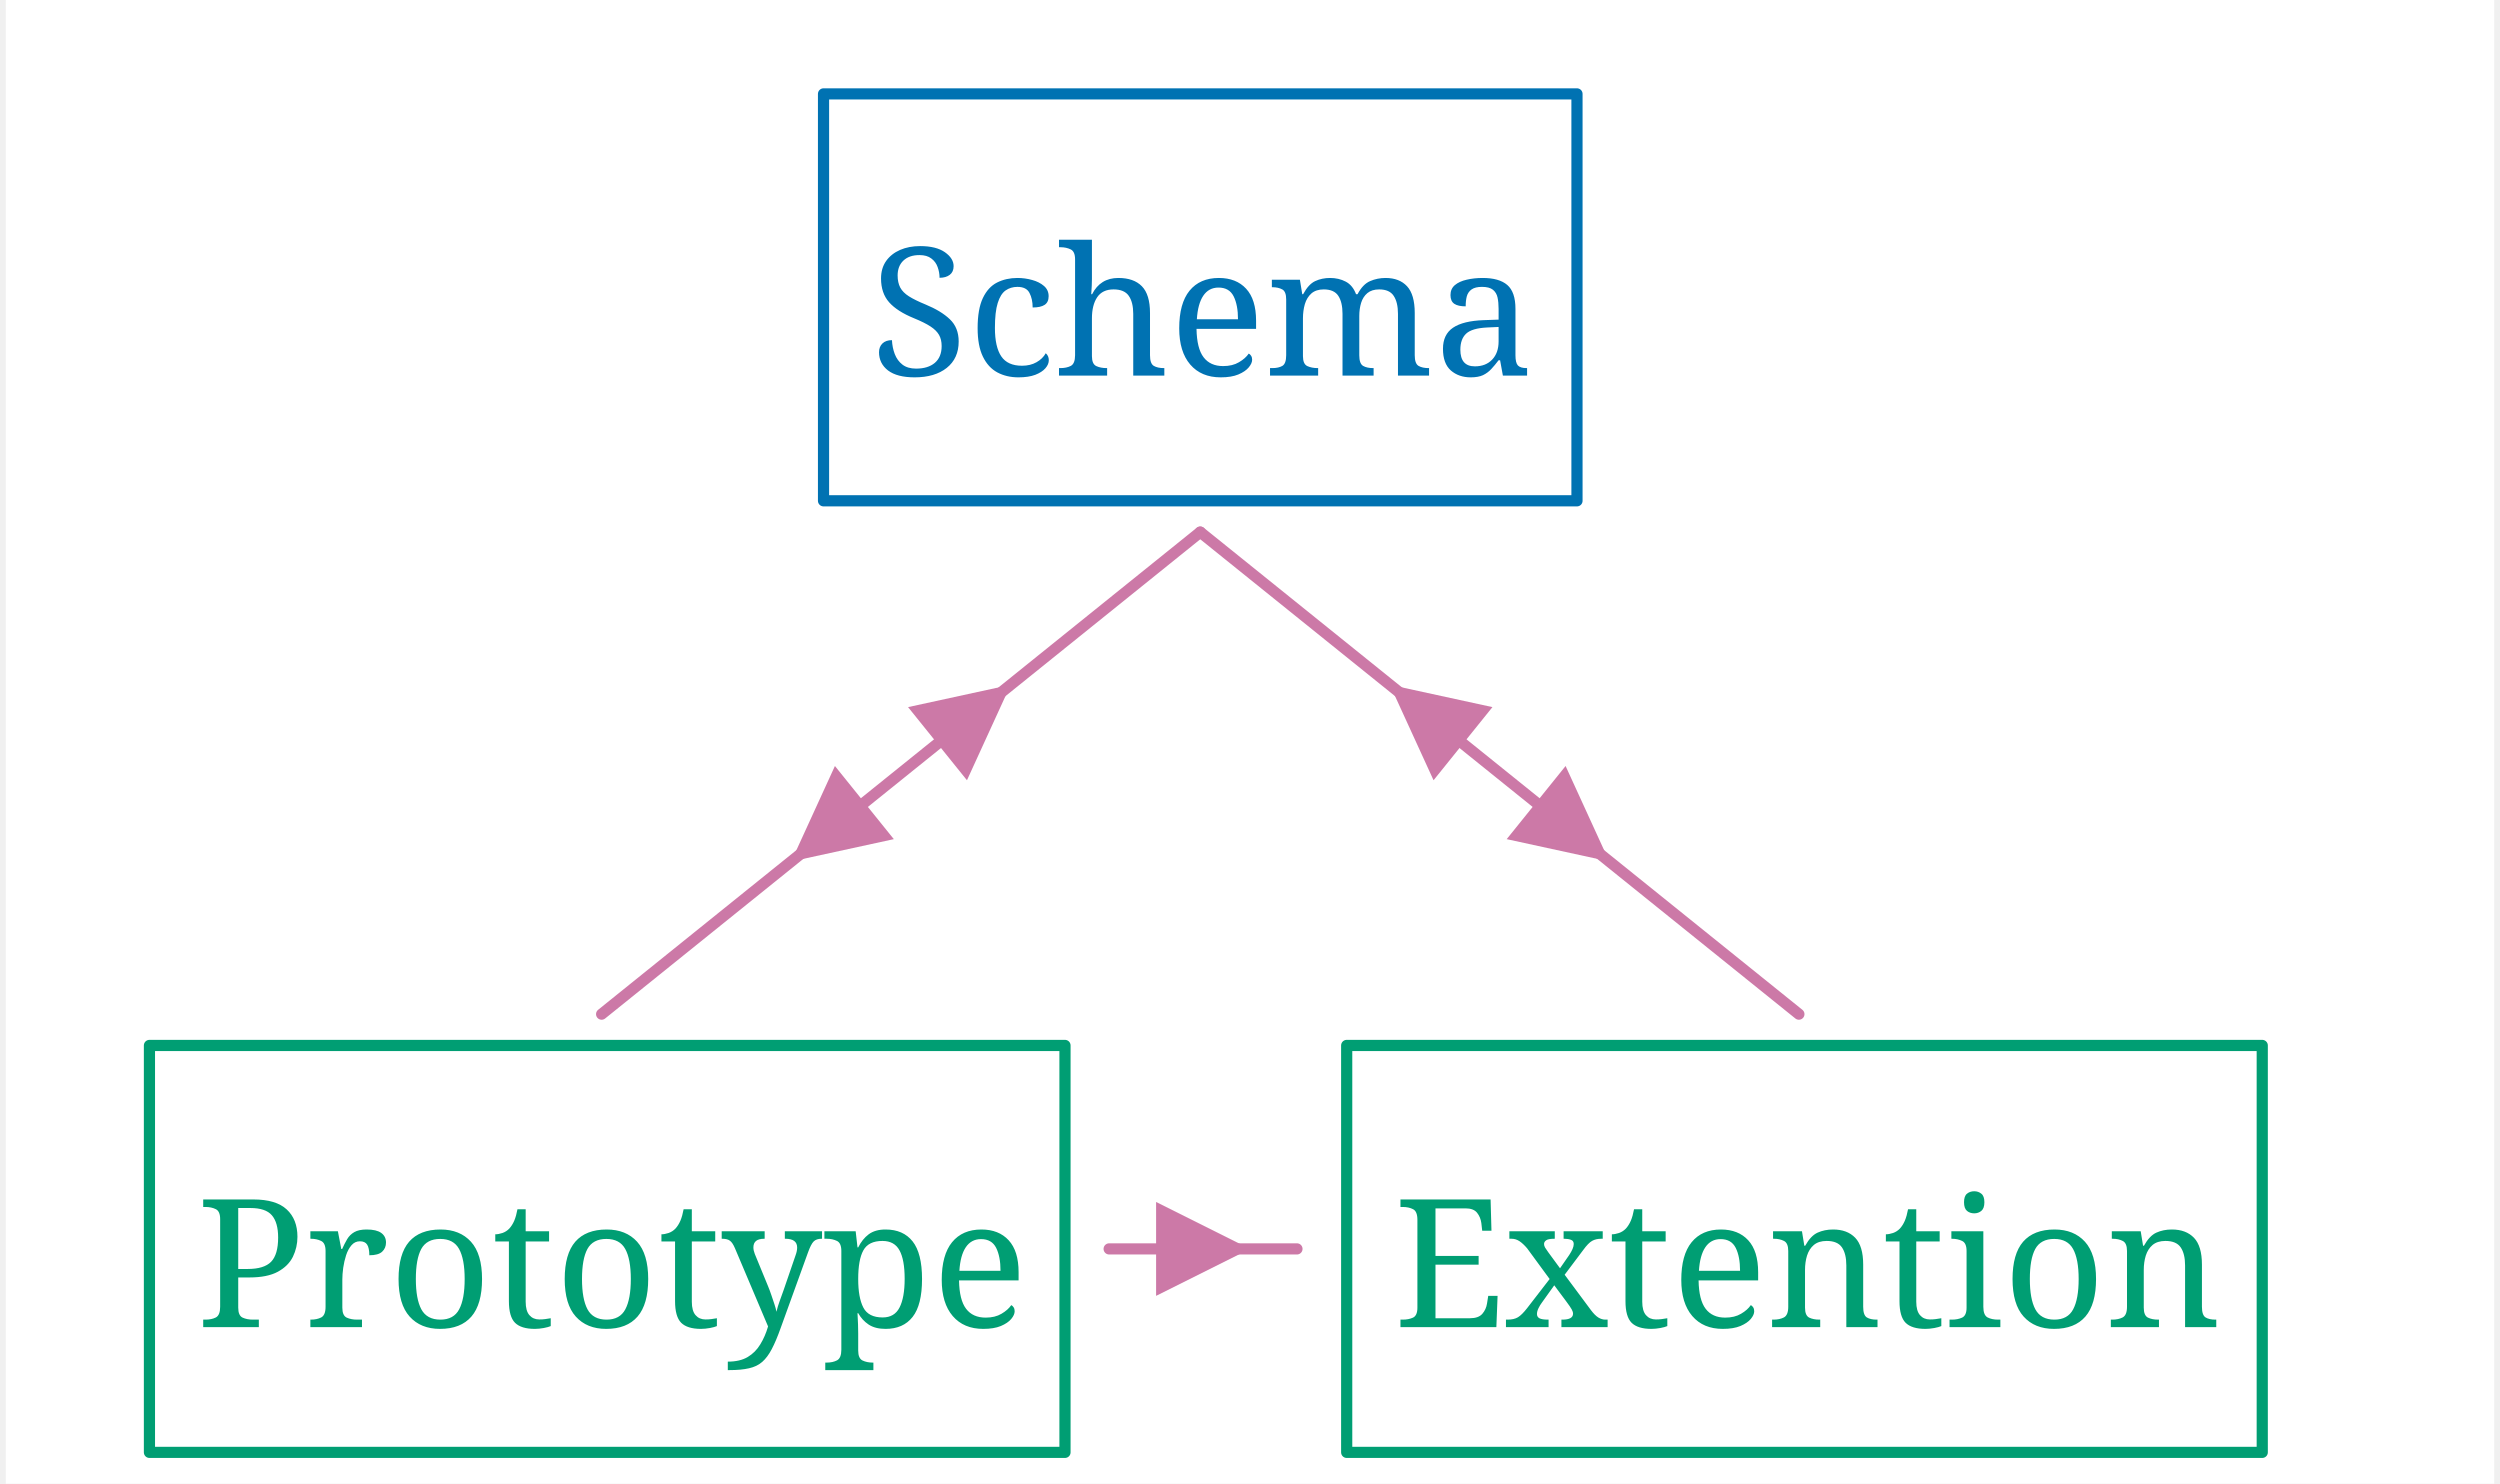
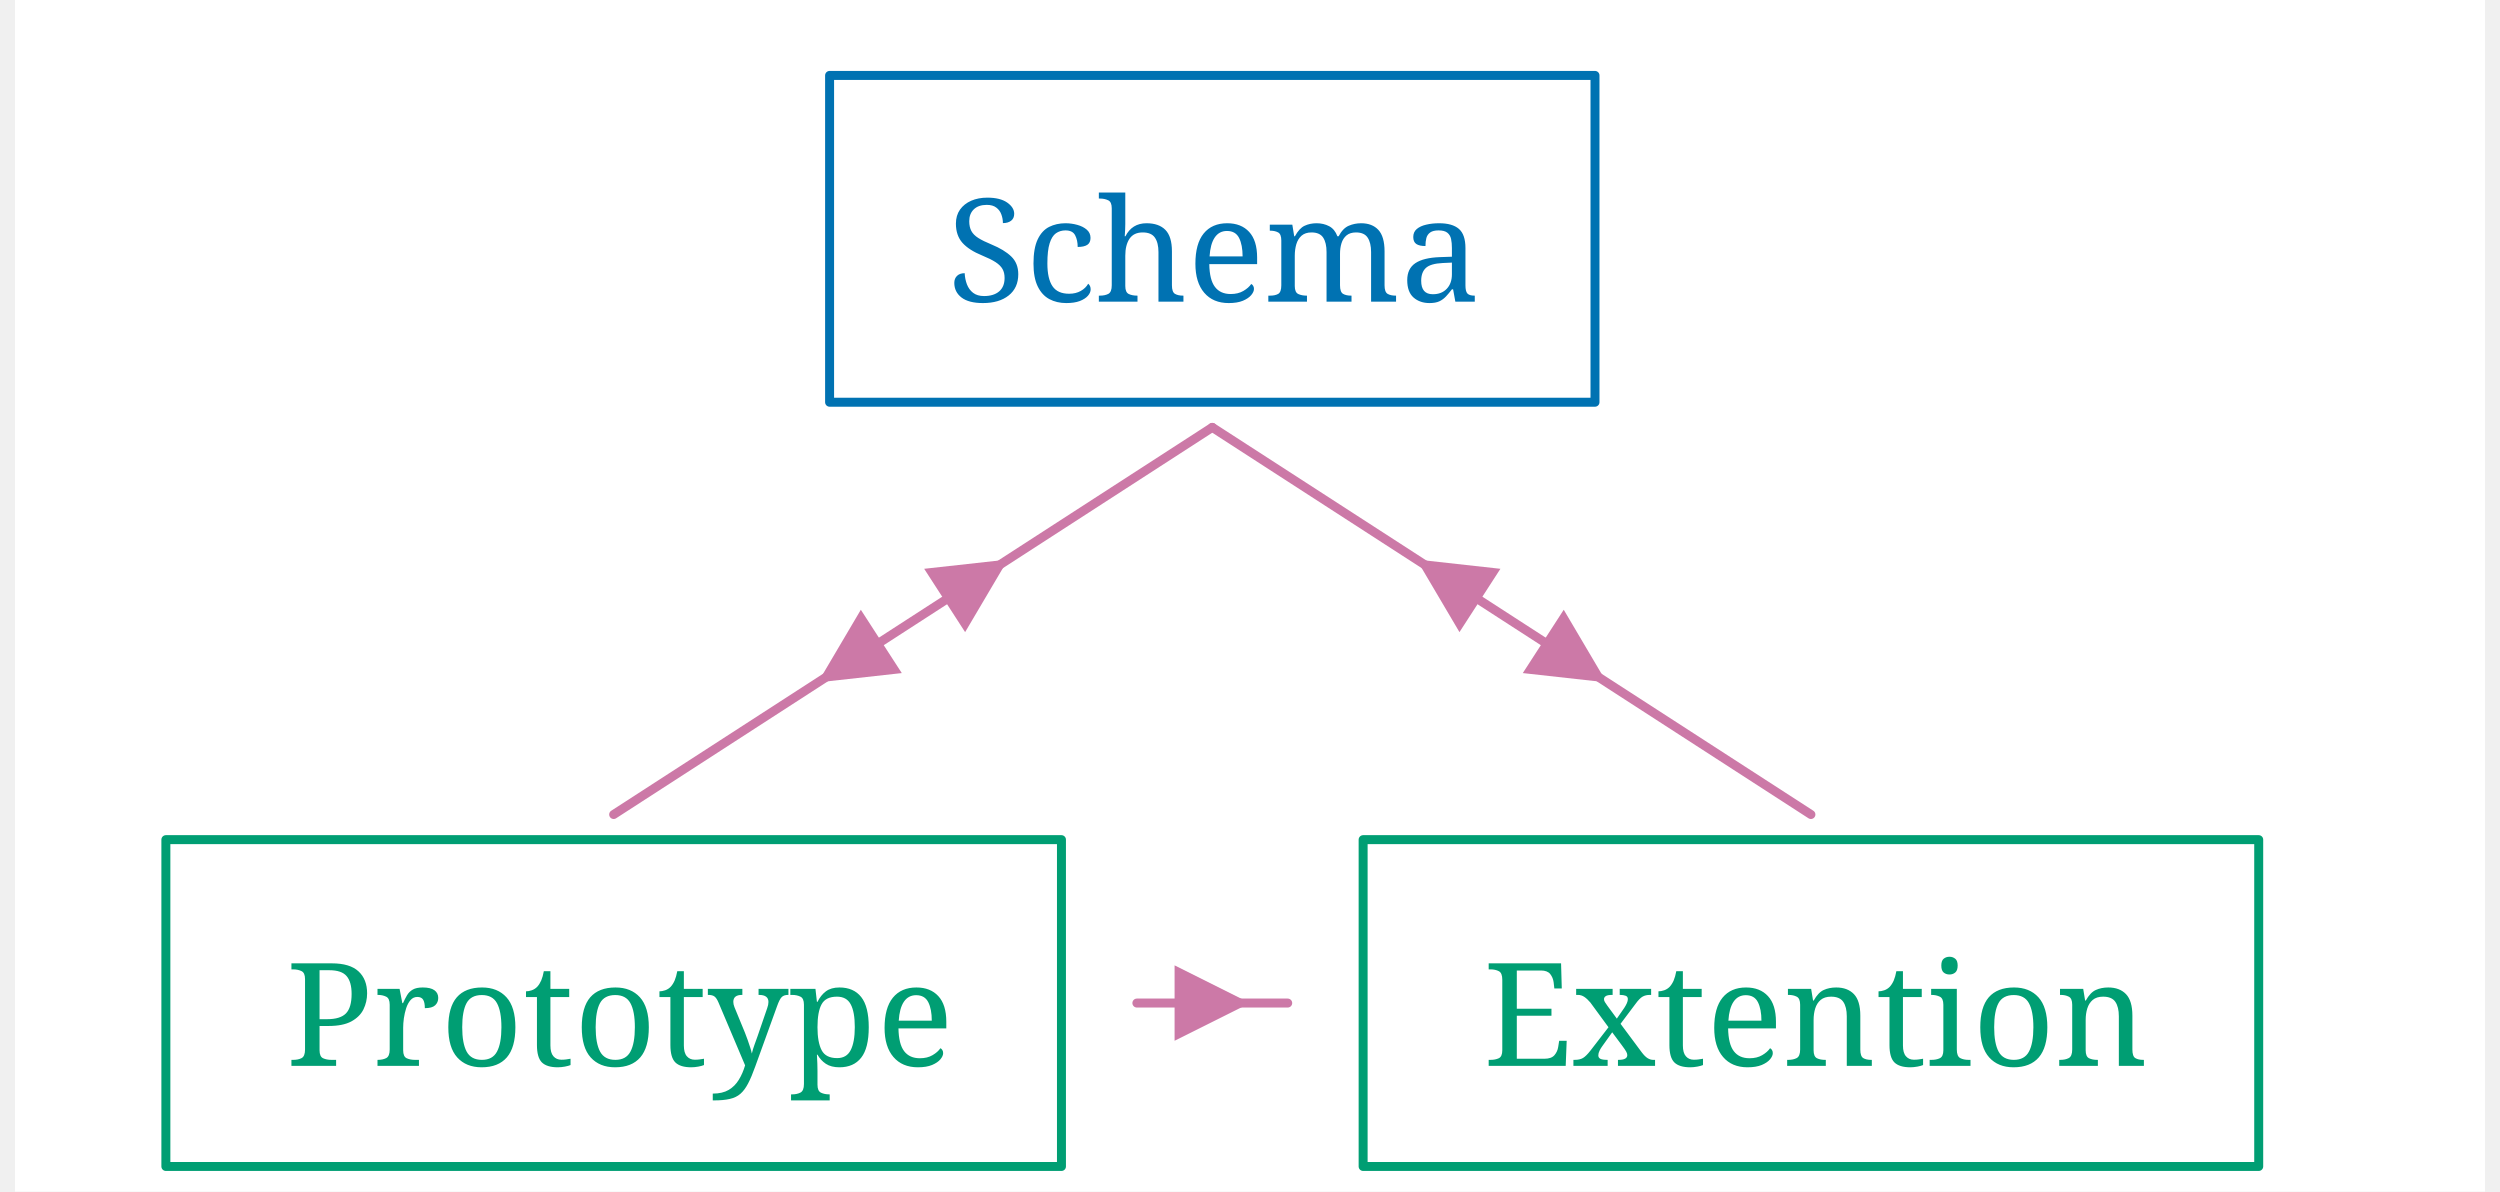
- <svg xmlns="http://www.w3.org/2000/svg" width="428.4" height="254.24" viewBox="-16.8, 0, 445.2, 265.44" version="1.1">
+ <svg xmlns="http://www.w3.org/2000/svg" width="533.4" height="254.24" viewBox="-16.8, 0, 550.2, 265.44" version="1.1">
  <defs>
    <marker id="arrow" markerUnits="userSpaceOnUse" viewBox="0 0 10 10" refX="10" refY="5" markerWidth="16.8" markerHeight="16.8" orient="auto">
      <path d="M 0 0 L 10 5 L 0 10" fill="#CC79A7" />
    </marker>
    <marker id="arrowBackward" markerUnits="userSpaceOnUse" viewBox="0 0 10 10" refX="5" refY="5" markerWidth="16.8" markerHeight="16.8" orient="auto">
      <path d="M 0 0 L 10 5 L 0 10 z" fill="#CC79A7" />
    </marker>
    <marker id="arrowForward" markerUnits="userSpaceOnUse" viewBox="0 0 10 10" refX="5" refY="5" markerWidth="16.8" markerHeight="16.8" orient="auto">
      <path d="M 10 0 L 0 5 L 10 10 z" fill="#CC79A7" />
    </marker>
    <marker id="arrowBothways" markerUnits="userSpaceOnUse" viewBox="0 0 30 10" refX="15" refY="5" markerWidth="50.4" markerHeight="16.8" orient="auto">
      <path d="M 0 5 L 10 0 L 10 5 L 20 5 L 20 0 L 30 5 L 20 10 L 20 5 L 10 5 L 10 10 z" fill="#CC79A7" />
    </marker>
    <pattern id="hatchBlack" x="10" y="10" width="10" height="10" patternUnits="userSpaceOnUse" patternTransform="rotate(45)">
      <line x1="0" y="0" x2="0" y2="10" stroke="black" stroke-width="4" />
    </pattern>
    <pattern id="hatchForNode" x="10" y="10" width="10" height="10" patternUnits="userSpaceOnUse" patternTransform="rotate(45)">
      <line x1="0" y="0" x2="0" y2="10" stroke="#0072B2" stroke-width="4" />
    </pattern>
    <pattern id="hatchForLeaf" x="10" y="10" width="10" height="10" patternUnits="userSpaceOnUse" patternTransform="rotate(45)">
      <line x1="0" y="0" x2="0" y2="10" stroke="#009E73" stroke-width="4" />
    </pattern>
  </defs>
-   <rect x="-16.8" y="0" width="445.2" height="265.44" stroke="none" fill="white" />"
- <text white-space="pre" alignment-baseline="text-top" style="fill: #0072B2; storoke-width: 0; font-size: 32px;" x="137.9" y="67.2">
-     <tspan x="137.9" y="67.2" style="" text-decoration="" font-family="'Noto Serif', 'Noto Serif JP', 'Noto Serif CJK JP', 'Noto Naskh Arabic', 'Noto Sans Arabic', 'Noto Serif Hebrew', 'Noto Serif Devanagari', 'Noto Serif Thai', 'Noto Serif Khmer', 'DejaVu Serif', 'Noto Sans Math', OpenMoji, 'OpenMoji Color', 'OpenMoji Black', 'Noto Emoji', serif">Schema</tspan>
+   <rect x="-16.8" y="0" width="550.2" height="265.44" stroke="none" fill="white" />"
+ <text white-space="pre" alignment-baseline="text-top" style="fill: #0072B2; storoke-width: 0; font-size: 32px;" x="190.9" y="67.2">
+     <tspan x="190.9" y="67.2" style="" text-decoration="" font-family="'Noto Serif', 'Noto Serif JP', 'Noto Serif CJK JP', 'Noto Naskh Arabic', 'Noto Sans Arabic', 'Noto Serif Hebrew', 'Noto Serif Devanagari', 'Noto Serif Thai', 'Noto Serif Khmer', 'DejaVu Serif', 'Noto Sans Math', OpenMoji, 'OpenMoji Color', 'OpenMoji Black', 'Noto Emoji', serif">Schema</tspan>
  </text>
-   <text white-space="pre" alignment-baseline="text-top" style="fill: #009E73; storoke-width: 0; font-size: 32px;" x="17.3" y="237.44">
-     <tspan x="17.3" y="237.44" style="" text-decoration="" font-family="'Noto Serif', 'Noto Serif JP', 'Noto Serif CJK JP', 'Noto Naskh Arabic', 'Noto Sans Arabic', 'Noto Serif Hebrew', 'Noto Serif Devanagari', 'Noto Serif Thai', 'Noto Serif Khmer', 'DejaVu Serif', 'Noto Sans Math', OpenMoji, 'OpenMoji Color', 'OpenMoji Black', 'Noto Emoji', serif">Prototype</tspan>
+   <text white-space="pre" alignment-baseline="text-top" style="fill: #009E73; storoke-width: 0; font-size: 32px;" x="43.05" y="237.44">
+     <tspan x="43.55" y="237.44" style="" text-decoration="" font-family="'Noto Serif', 'Noto Serif JP', 'Noto Serif CJK JP', 'Noto Naskh Arabic', 'Noto Sans Arabic', 'Noto Serif Hebrew', 'Noto Serif Devanagari', 'Noto Serif Thai', 'Noto Serif Khmer', 'DejaVu Serif', 'Noto Sans Math', OpenMoji, 'OpenMoji Color', 'OpenMoji Black', 'Noto Emoji', serif">Prototype</tspan>
  </text>
-   <text white-space="pre" alignment-baseline="text-top" style="fill: #009E73; storoke-width: 0; font-size: 32px;" x="231.5" y="237.44">
-     <tspan x="231.5" y="237.44" style="" text-decoration="" font-family="'Noto Serif', 'Noto Serif JP', 'Noto Serif CJK JP', 'Noto Naskh Arabic', 'Noto Sans Arabic', 'Noto Serif Hebrew', 'Noto Serif Devanagari', 'Noto Serif Thai', 'Noto Serif Khmer', 'DejaVu Serif', 'Noto Sans Math', OpenMoji, 'OpenMoji Color', 'OpenMoji Black', 'Noto Emoji', serif">Extention</tspan>
+   <text white-space="pre" alignment-baseline="text-top" style="fill: #009E73; storoke-width: 0; font-size: 32px;" x="309.75" y="237.44">
+     <tspan x="310.25" y="237.44" style="" text-decoration="" font-family="'Noto Serif', 'Noto Serif JP', 'Noto Serif CJK JP', 'Noto Naskh Arabic', 'Noto Sans Arabic', 'Noto Serif Hebrew', 'Noto Serif Devanagari', 'Noto Serif Thai', 'Noto Serif Khmer', 'DejaVu Serif', 'Noto Sans Math', OpenMoji, 'OpenMoji Color', 'OpenMoji Black', 'Noto Emoji', serif">Extention</tspan>
  </text>
-   <line style="fill: none; stroke:none; stroke-width:2; stroke-linejoin:round; stroke-linecap:round;" x1="89.8" y1="181.44" x2="196.9" y2="95.2" />
-   <line style="fill: none; stroke:none; stroke-width:2; stroke-linejoin:round; stroke-linecap:round;" x1="304.0" y1="181.44" x2="196.9" y2="95.2" />
-   <polygon style="stroke:#0072B2; stroke-width:2; fill:none; stroke-linejoin:round; stroke-linecap:round;" points="129.5,16.8 264.3,16.8 264.3,89.6 129.5,89.6" />
-   <polygon style="stroke:#009E73; stroke-width:2; fill:none; stroke-linejoin:round; stroke-linecap:round;" points="8.9,187.04 172.7,187.04 172.7,259.84 8.9,259.84" />
-   <polygon style="stroke:#009E73; stroke-width:2; fill:none; stroke-linejoin:round; stroke-linecap:round;" points="223.1,187.04 386.9,187.04 386.9,259.84 223.1,259.84" />
-   <path d="M89.8,181.44 L143.35,138.32 L196.9, 95.2" style="fill: none; stroke: #CC79A7; stroke-width:2; stroke-linecap:round;" marker-mid="url(#arrowBothways)" />
-   <path d="M304.0,181.44 L250.45,138.32 L196.9, 95.2" style="fill: none; stroke: #CC79A7; stroke-width:2; stroke-linecap:round;" marker-mid="url(#arrowBothways)" />
-   <path d="M180.6,223.44 L197.4,223.44 L214.2, 223.44" style="fill: none; stroke: #CC79A7; stroke-width:2; stroke-linecap:round;" marker-mid="url(#arrowBackward)" />
+   <line style="fill: none; stroke:none; stroke-width:2; stroke-linejoin:round; stroke-linecap:round;" x1="116.55" y1="181.44" x2="249.9" y2="95.2" />
+   <line style="fill: none; stroke:none; stroke-width:2; stroke-linejoin:round; stroke-linecap:round;" x1="383.25" y1="181.44" x2="249.9" y2="95.2" />
+   <polygon style="stroke:#0072B2; stroke-width:2; fill:none; stroke-linejoin:round; stroke-linecap:round;" points="164.65,16.8 335.15,16.8 335.15,89.6 164.65,89.6" />
+   <polygon style="stroke:#009E73; stroke-width:2; fill:none; stroke-linejoin:round; stroke-linecap:round;" points="16.8,187.04 216.3,187.04 216.3,259.84 16.8,259.84" />
+   <polygon style="stroke:#009E73; stroke-width:2; fill:none; stroke-linejoin:round; stroke-linecap:round;" points="283.5,187.04 483.0,187.04 483.0,259.84 283.5,259.84" />
+   <path d="M116.55,181.44 L183.225,138.32 L249.9, 95.2" style="fill: none; stroke: #CC79A7; stroke-width:2; stroke-linecap:round;" marker-mid="url(#arrowBothways)" />
+   <path d="M383.25,181.44 L316.575,138.32 L249.9, 95.2" style="fill: none; stroke: #CC79A7; stroke-width:2; stroke-linecap:round;" marker-mid="url(#arrowBothways)" />
+   <path d="M233.1,223.44 L249.9,223.44 L266.7, 223.44" style="fill: none; stroke: #CC79A7; stroke-width:2; stroke-linecap:round;" marker-mid="url(#arrowBackward)" />
</svg>
